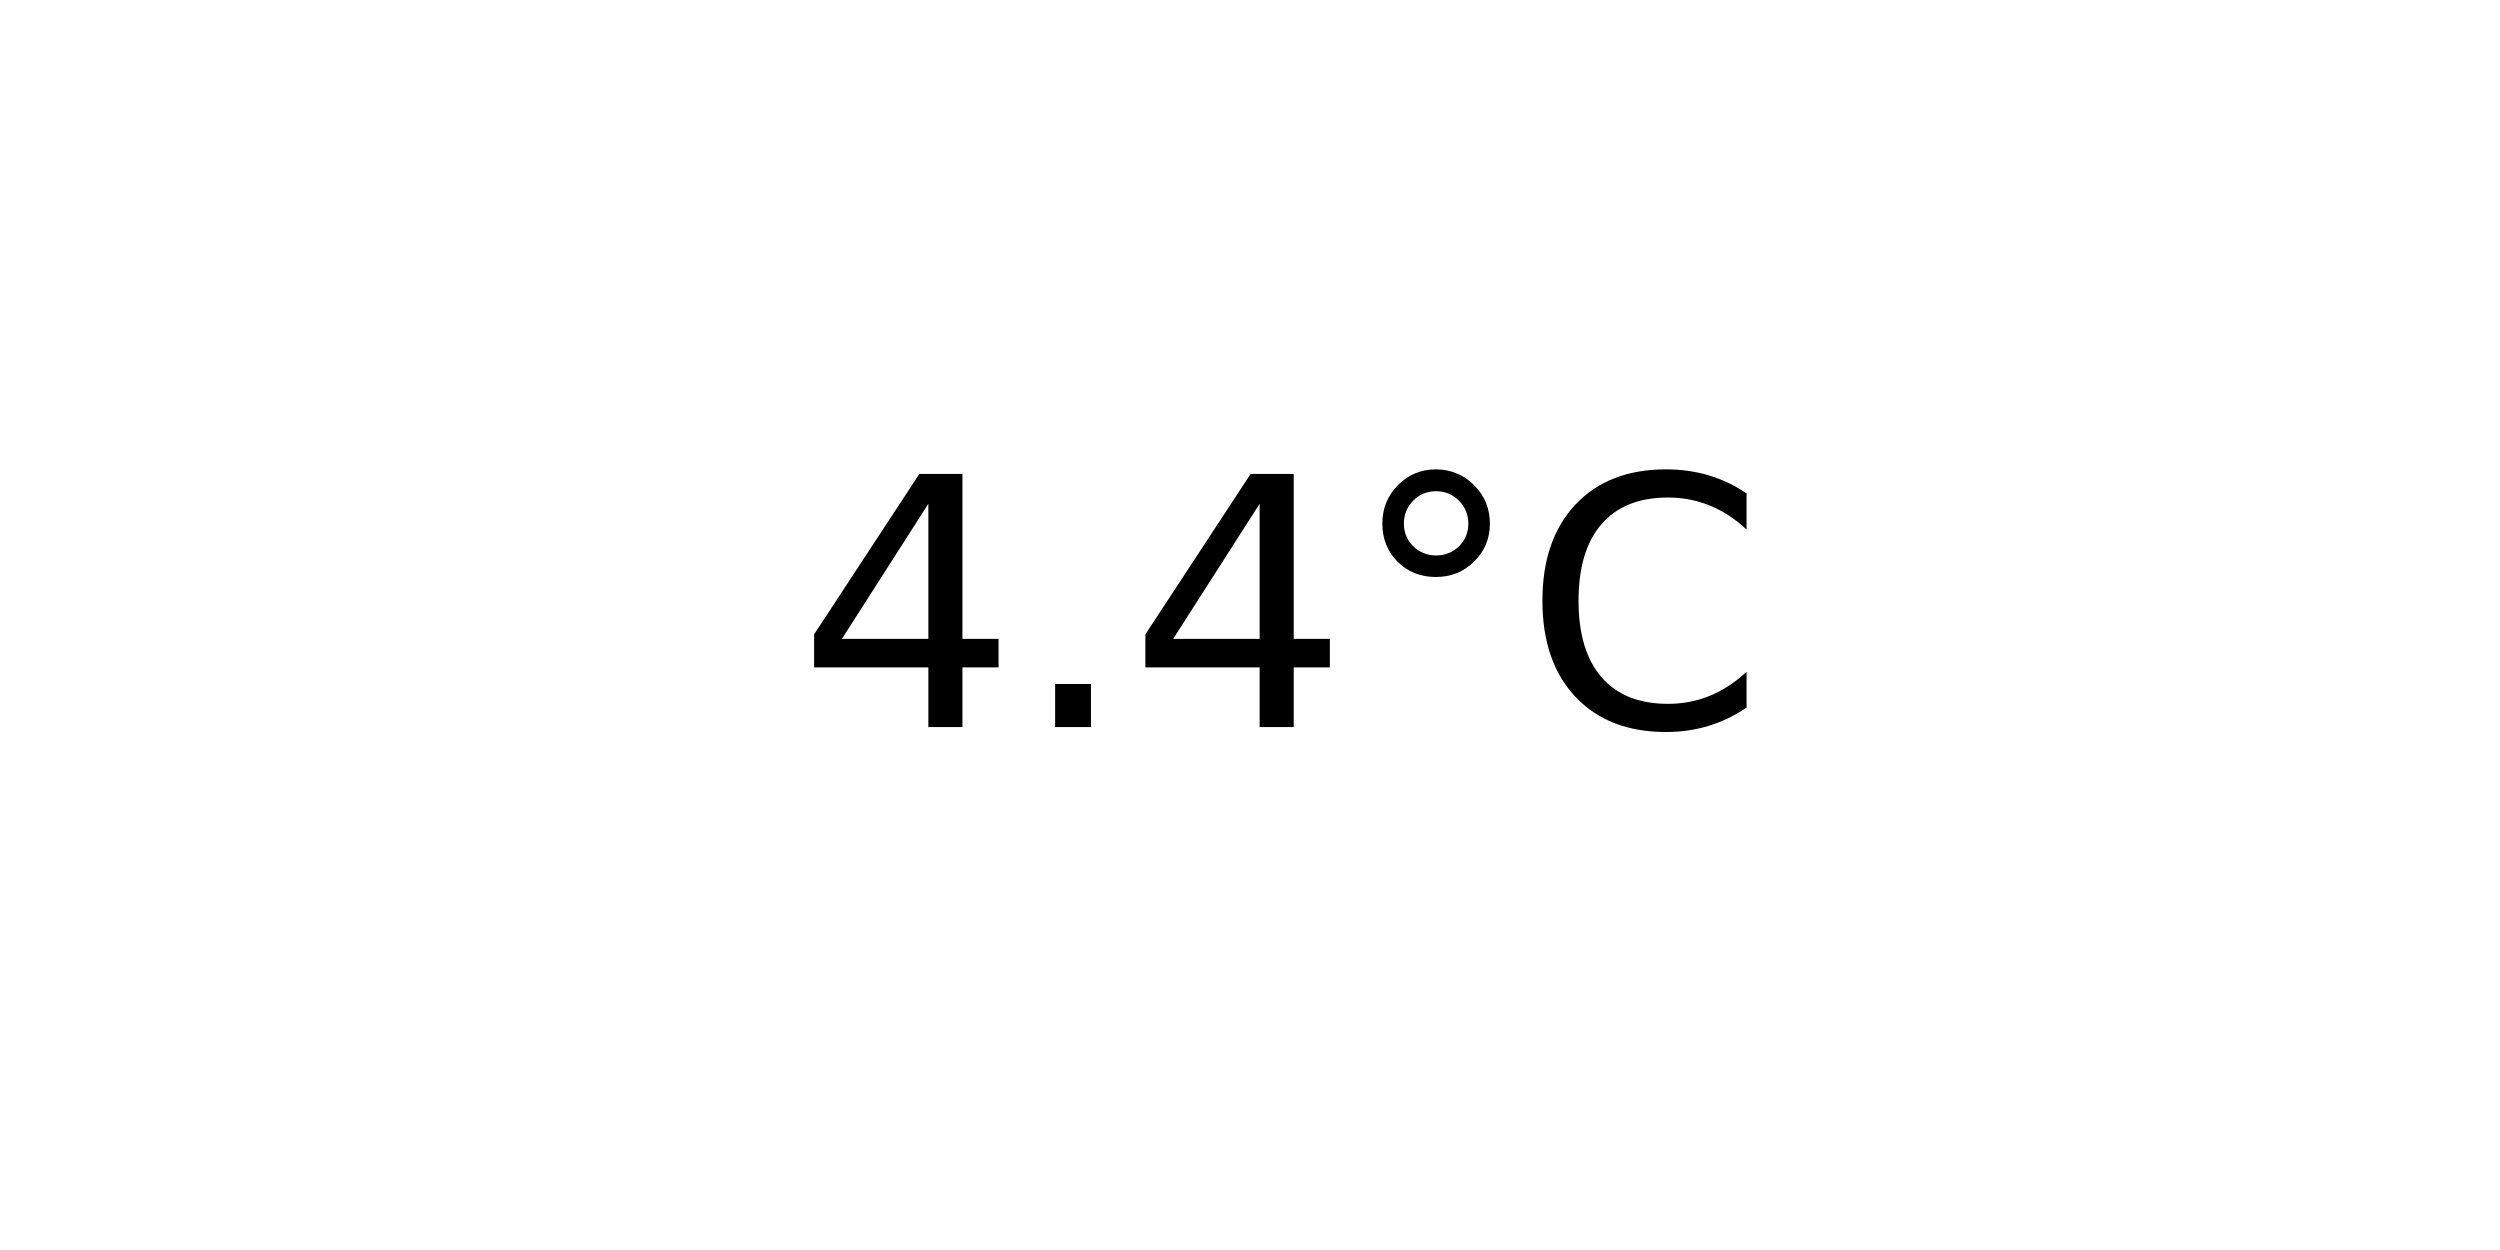
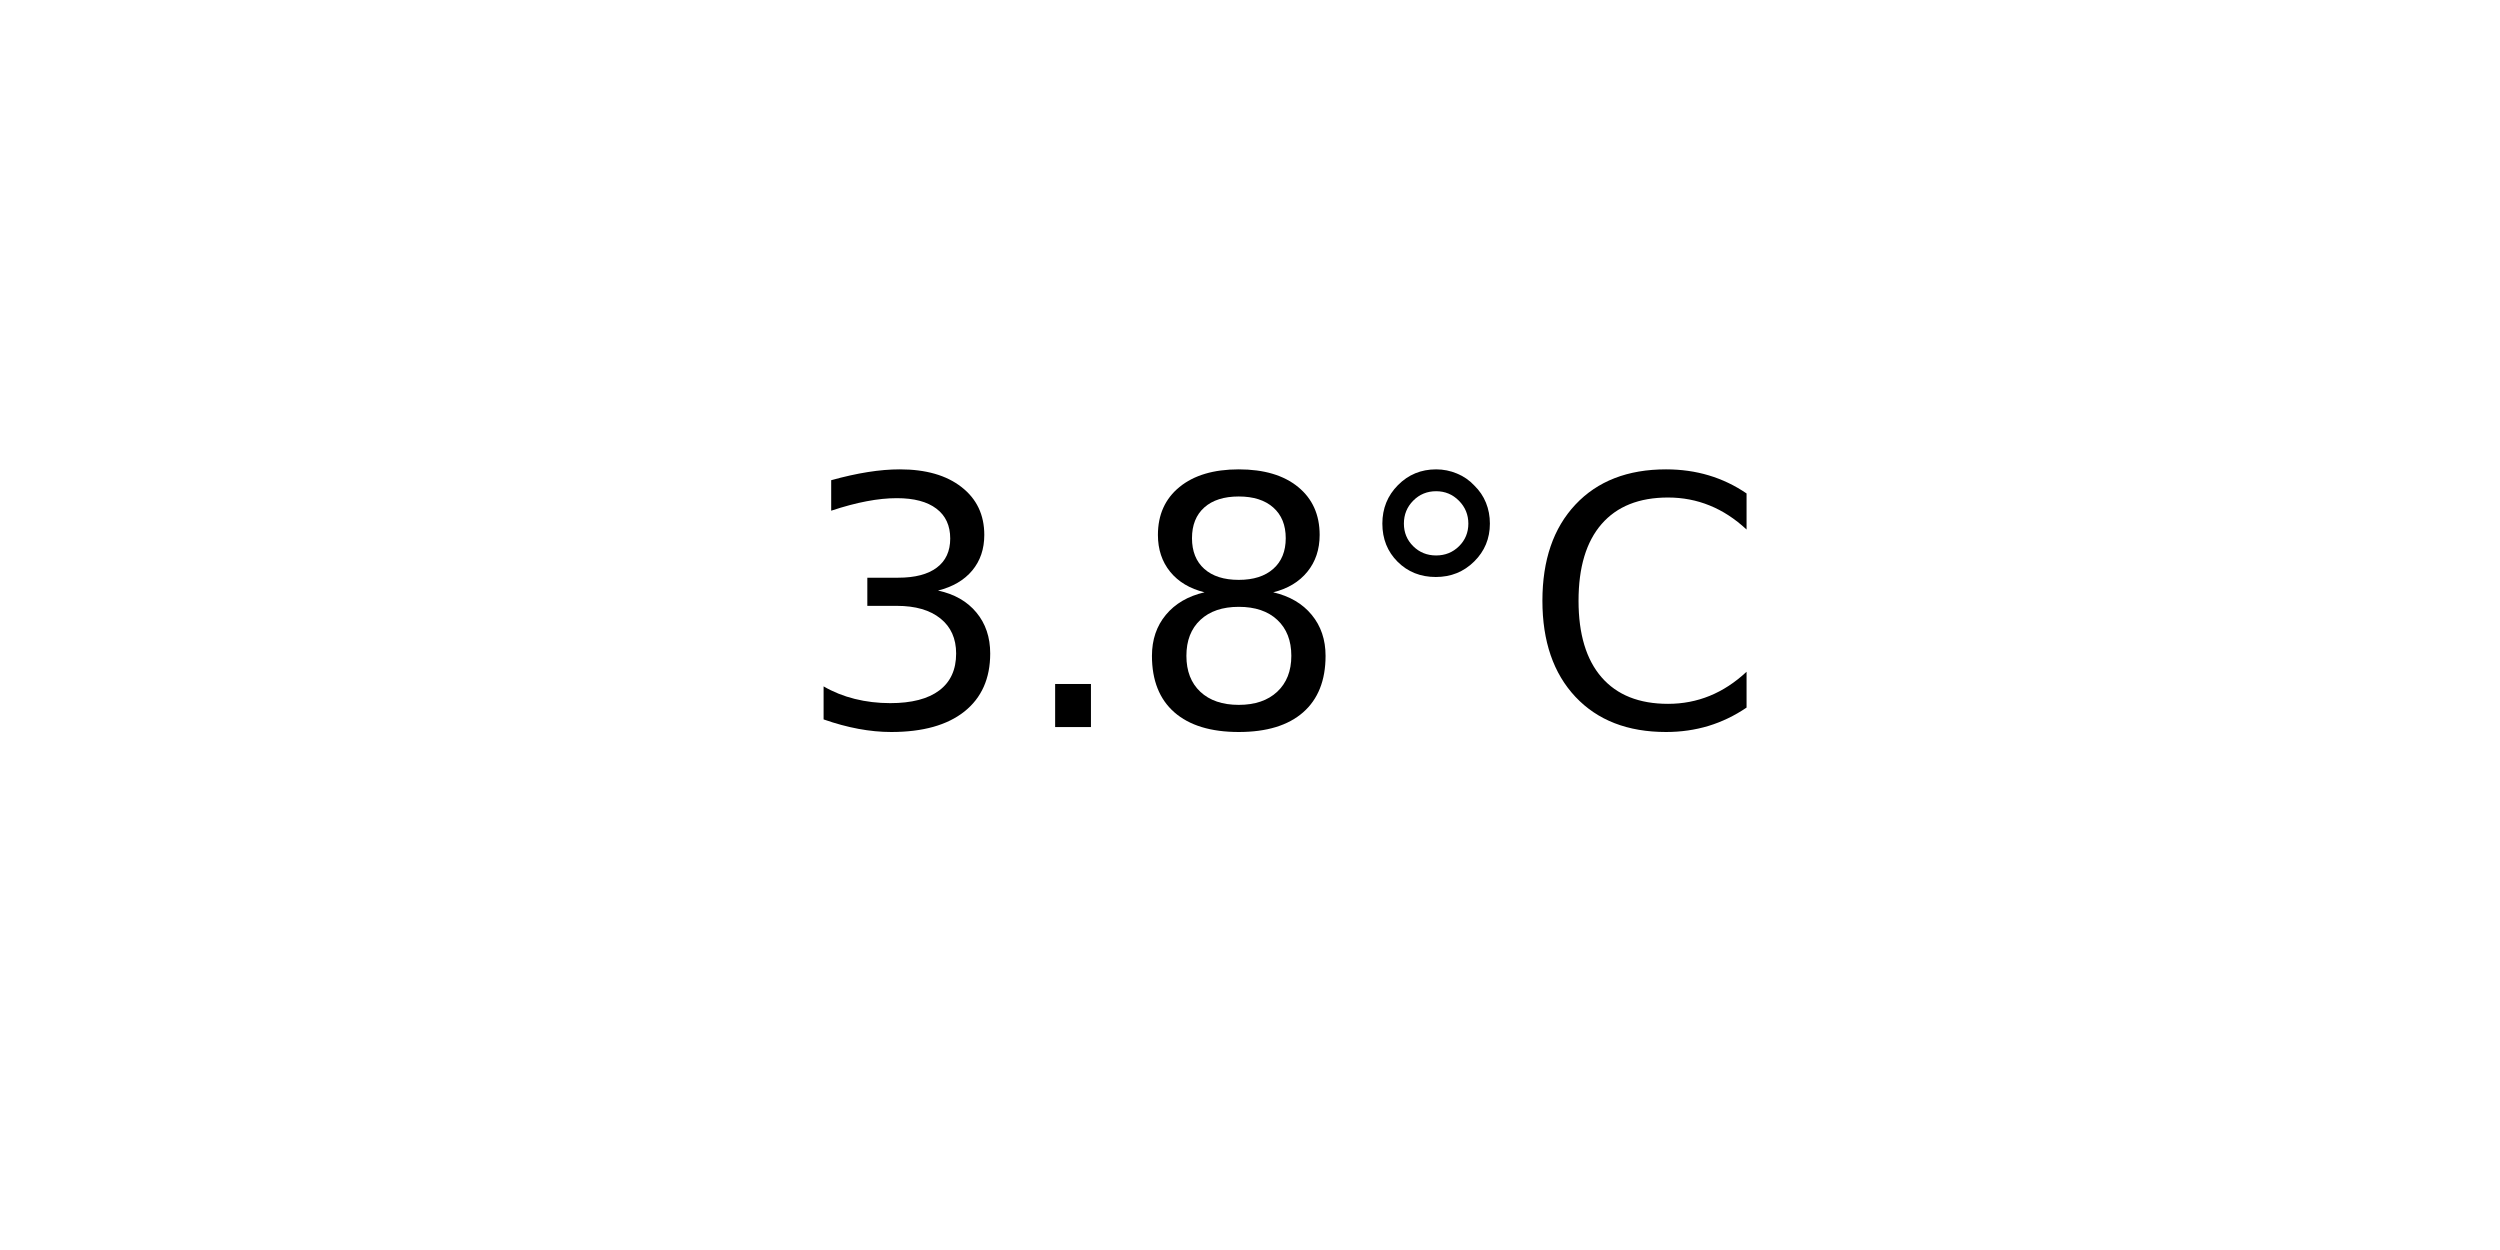
<svg xmlns="http://www.w3.org/2000/svg" xmlns:xlink="http://www.w3.org/1999/xlink" width="72pt" height="36pt" viewBox="0 0 72 36" version="1.1">
  <defs>
    <style type="text/css">*{stroke-linejoin: round; stroke-linecap: butt}</style>
  </defs>
  <g id="figure_1">
    <g id="axes_1">
      <g id="text_1">
        <g transform="translate(22.95703 20.93937) scale(0.1 -0.1)">
          <defs>
-             <path id="DejaVuSans-34" d="M 2419 4116  L 825 1625  L 2419 1625  L 2419 4116  z M 2253 4666  L 3047 4666  L 3047 1625  L 3713 1625  L 3713 1100  L 3047 1100  L 3047 0  L 2419 0  L 2419 1100  L 313 1100  L 313 1709  L 2253 4666  z " transform="scale(0.015625)" />
+             <path id="DejaVuSans-33" d="M 2597 2516  Q 3050 2419 3304 2112  Q 3559 1806 3559 1356  Q 3559 666 3084 287  Q 2609 -91 1734 -91  Q 1441 -91 1130 -33  Q 819 25 488 141  L 488 750  Q 750 597 1062 519  Q 1375 441 1716 441  Q 2309 441 2620 675  Q 2931 909 2931 1356  Q 2931 1769 2642 2001  Q 2353 2234 1838 2234  L 1294 2234  L 1294 2753  L 1863 2753  Q 2328 2753 2575 2939  Q 2822 3125 2822 3475  Q 2822 3834 2567 4026  Q 2313 4219 1838 4219  Q 1578 4219 1281 4162  Q 984 4106 628 3988  L 628 4550  Q 988 4650 1302 4700  Q 1616 4750 1894 4750  Q 2613 4750 3031 4423  Q 3450 4097 3450 3541  Q 3450 3153 3228 2886  Q 3006 2619 2597 2516  z " transform="scale(0.015625)" />
            <path id="DejaVuSans-2e" d="M 684 794  L 1344 794  L 1344 0  L 684 0  L 684 794  z " transform="scale(0.015625)" />
+             <path id="DejaVuSans-38" d="M 2034 2216  Q 1584 2216 1326 1975  Q 1069 1734 1069 1313  Q 1069 891 1326 650  Q 1584 409 2034 409  Q 2484 409 2743 651  Q 3003 894 3003 1313  Q 3003 1734 2745 1975  Q 2488 2216 2034 2216  z M 1403 2484  Q 997 2584 770 2862  Q 544 3141 544 3541  Q 544 4100 942 4425  Q 1341 4750 2034 4750  Q 2731 4750 3128 4425  Q 3525 4100 3525 3541  Q 3525 3141 3298 2862  Q 3072 2584 2669 2484  Q 3125 2378 3379 2068  Q 3634 1759 3634 1313  Q 3634 634 3220 271  Q 2806 -91 2034 -91  Q 1263 -91 848 271  Q 434 634 434 1313  Q 434 1759 690 2068  Q 947 2378 1403 2484  z M 1172 3481  Q 1172 3119 1398 2916  Q 1625 2713 2034 2713  Q 2441 2713 2670 2916  Q 2900 3119 2900 3481  Q 2900 3844 2670 4047  Q 2441 4250 2034 4250  Q 1625 4250 1398 4047  Q 1172 3844 1172 3481  z " transform="scale(0.015625)" />
            <path id="DejaVuSans-b0" d="M 1600 4347  Q 1350 4347 1178 4173  Q 1006 4000 1006 3750  Q 1006 3503 1178 3333  Q 1350 3163 1600 3163  Q 1850 3163 2022 3333  Q 2194 3503 2194 3750  Q 2194 3997 2020 4172  Q 1847 4347 1600 4347  z M 1600 4750  Q 1800 4750 1984 4673  Q 2169 4597 2303 4453  Q 2447 4313 2519 4134  Q 2591 3956 2591 3750  Q 2591 3338 2302 3052  Q 2013 2766 1594 2766  Q 1172 2766 890 3047  Q 609 3328 609 3750  Q 609 4169 896 4459  Q 1184 4750 1600 4750  z " transform="scale(0.015625)" />
            <path id="DejaVuSans-43" d="M 4122 4306  L 4122 3641  Q 3803 3938 3442 4084  Q 3081 4231 2675 4231  Q 1875 4231 1450 3742  Q 1025 3253 1025 2328  Q 1025 1406 1450 917  Q 1875 428 2675 428  Q 3081 428 3442 575  Q 3803 722 4122 1019  L 4122 359  Q 3791 134 3420 21  Q 3050 -91 2638 -91  Q 1578 -91 968 557  Q 359 1206 359 2328  Q 359 3453 968 4101  Q 1578 4750 2638 4750  Q 3056 4750 3426 4639  Q 3797 4528 4122 4306  z " transform="scale(0.015625)" />
          </defs>
-           <use xlink:href="#DejaVuSans-34" />
+           <use xlink:href="#DejaVuSans-33" />
          <use xlink:href="#DejaVuSans-2e" x="63.623" />
-           <use xlink:href="#DejaVuSans-34" x="95.41" />
+           <use xlink:href="#DejaVuSans-38" x="95.41" />
          <use xlink:href="#DejaVuSans-b0" x="159.033" />
          <use xlink:href="#DejaVuSans-43" x="209.033" />
        </g>
      </g>
    </g>
  </g>
</svg>
